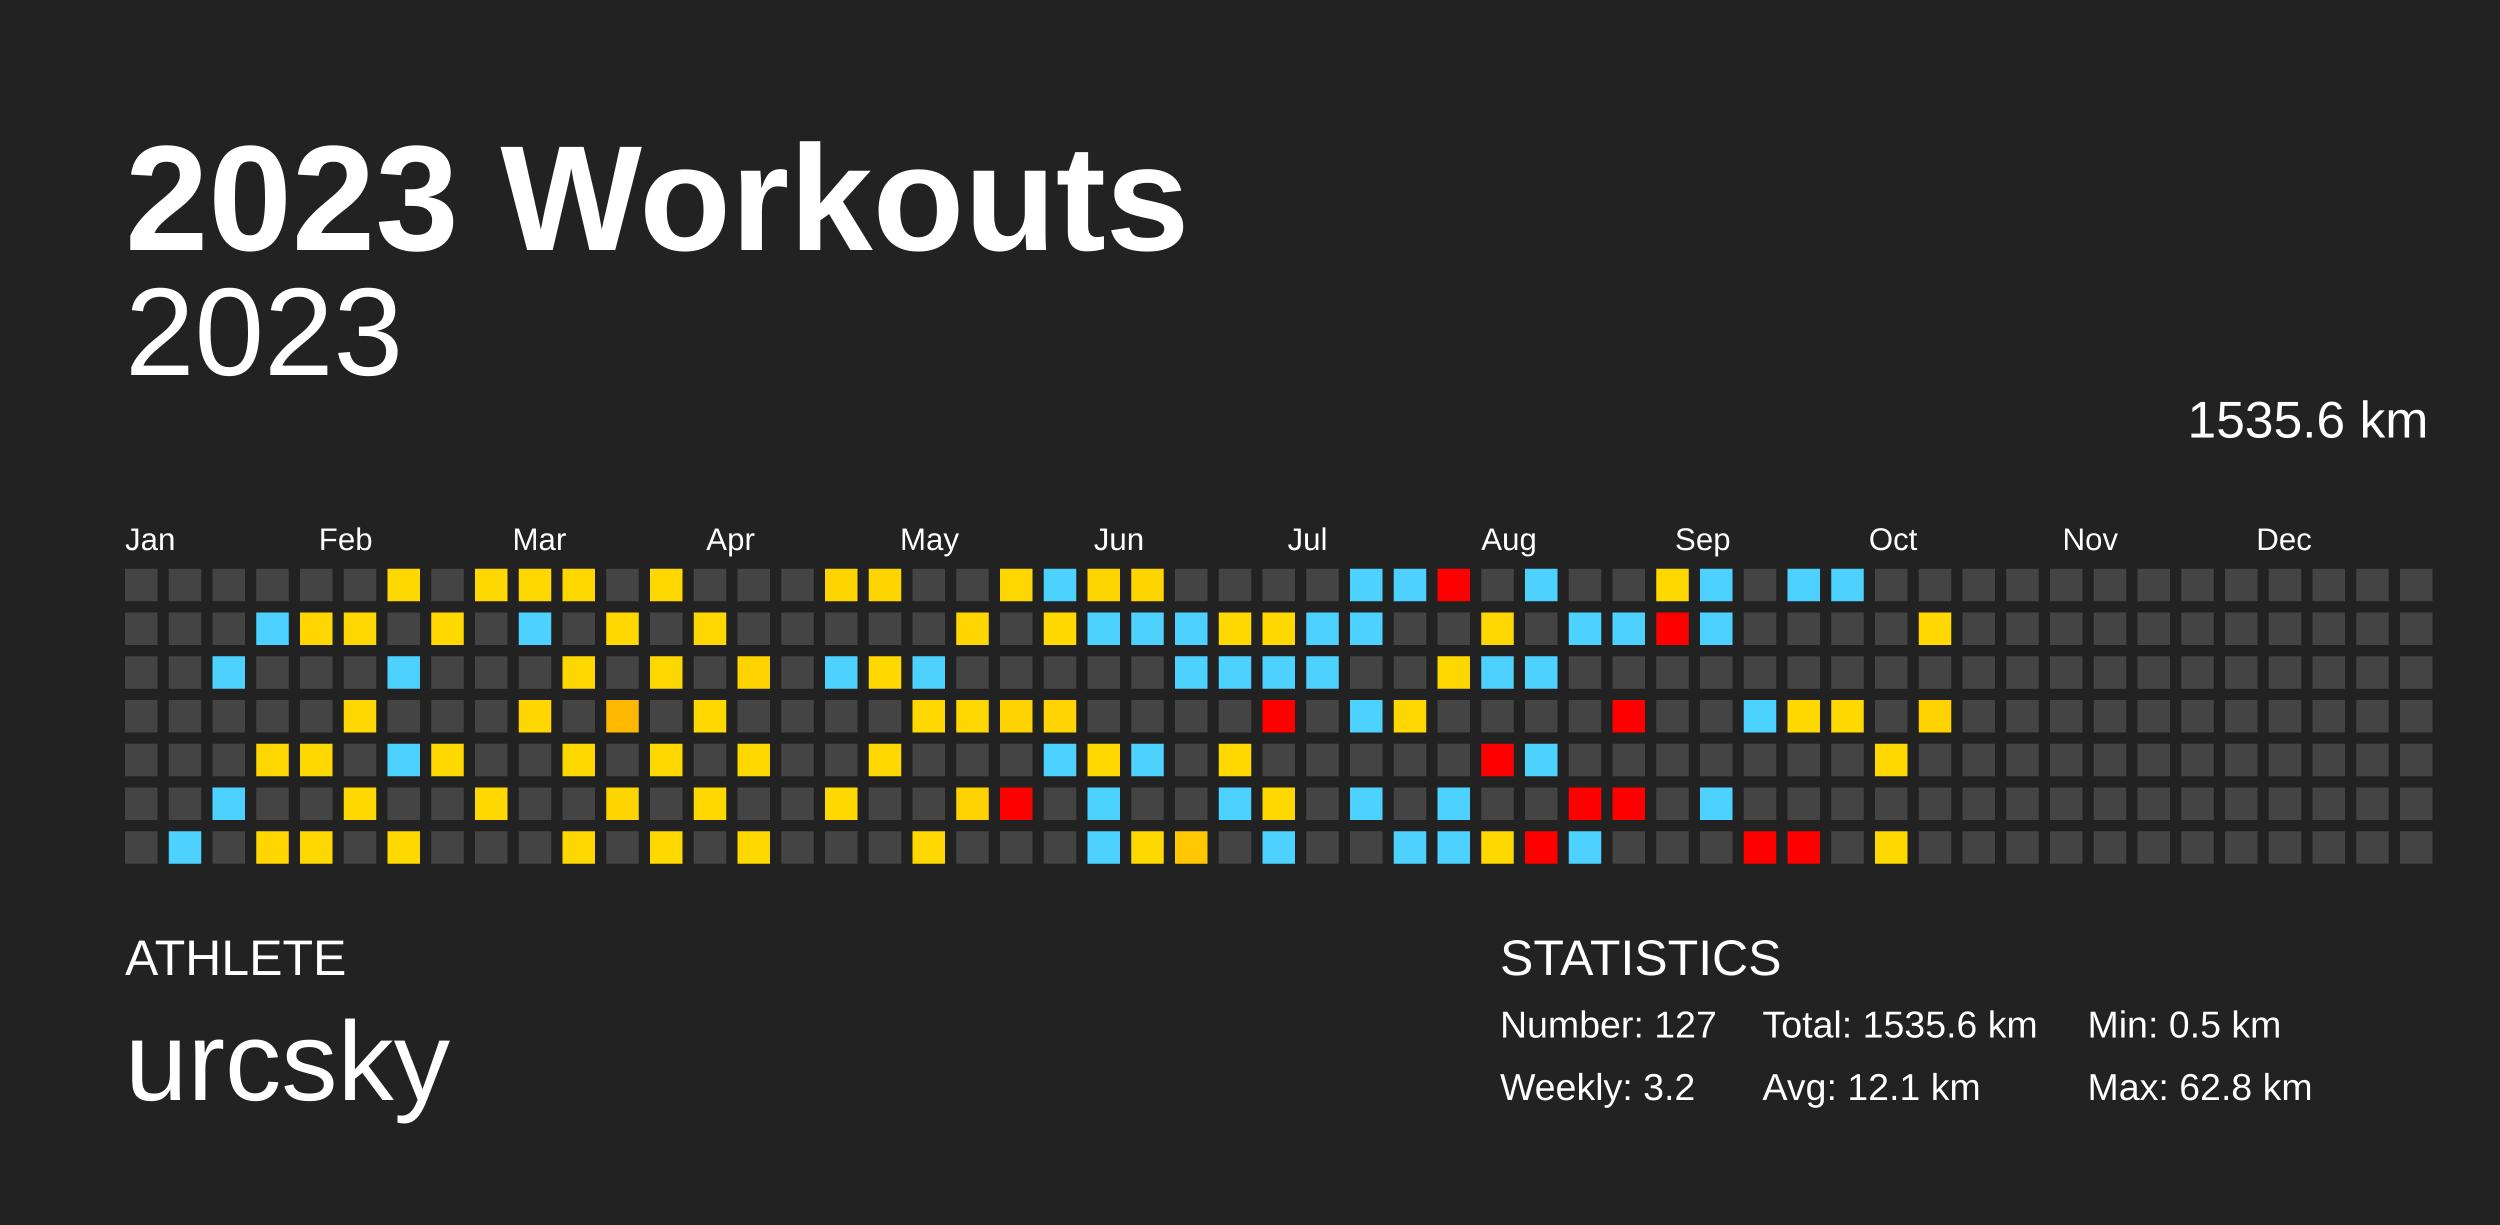
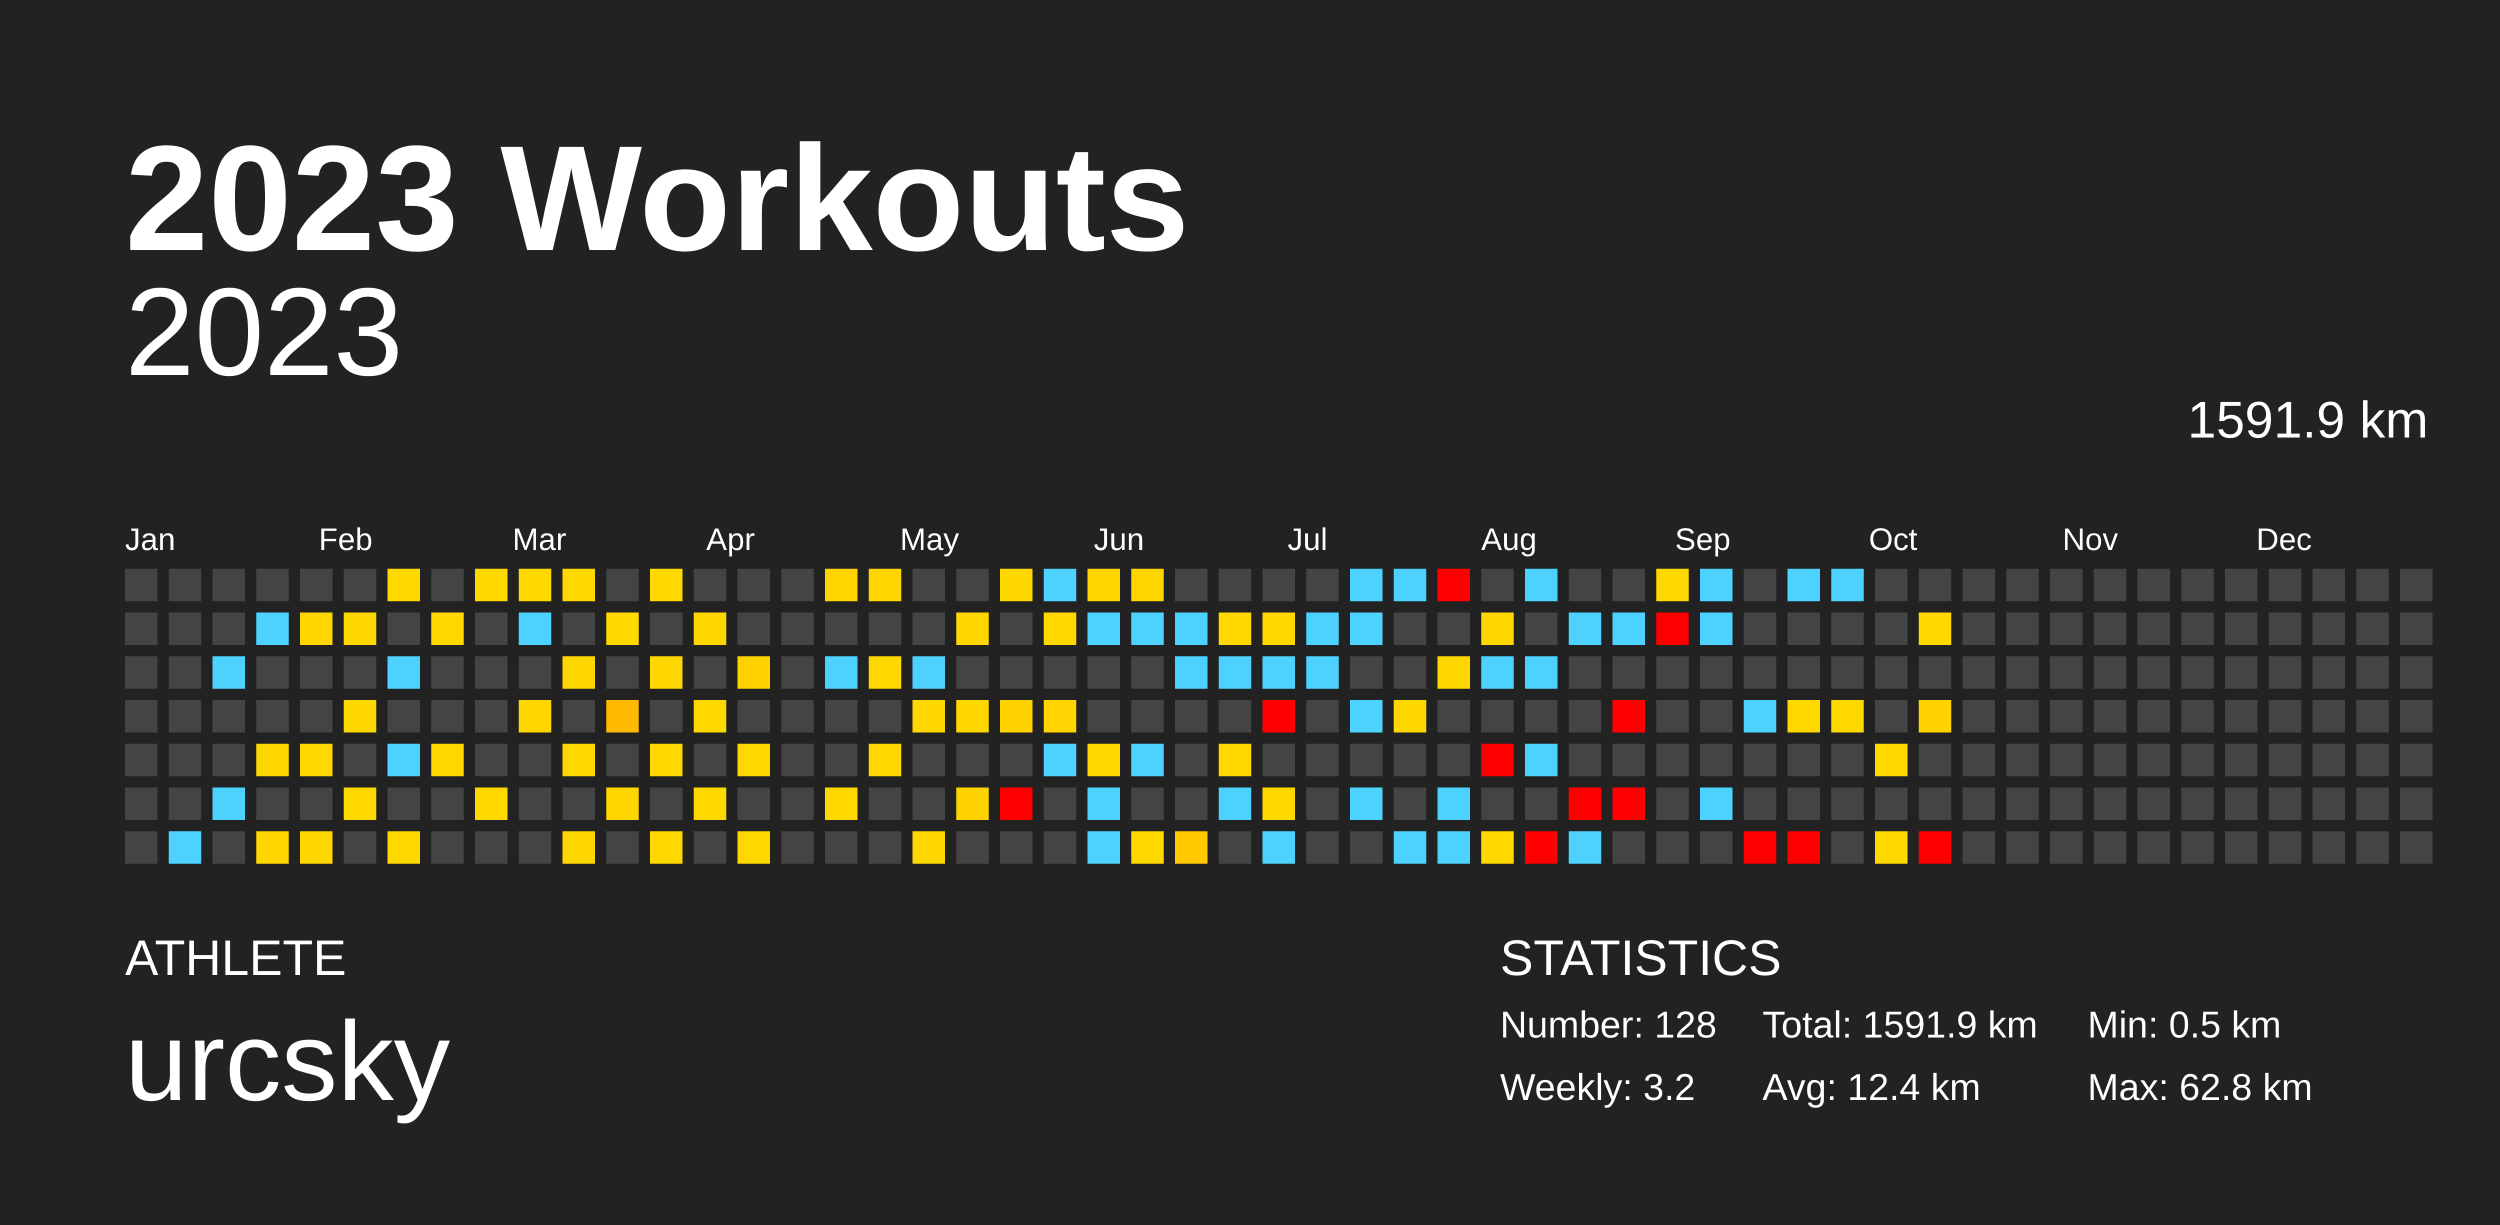
<svg xmlns="http://www.w3.org/2000/svg" baseProfile="full" height="98mm" version="1.1" viewBox="0,0,200,98" width="200mm">
  <defs />
  <rect fill="#222222" height="98" width="200" x="0" y="0" />
  <text fill="#FFFFFF" style="font-size:12px; font-family:Arial; font-weight:bold;" x="10" y="20">2023 Workouts</text>
  <text fill="#FFFFFF" style="font-size:4px; font-family:Arial" x="10" y="78">ATHLETE</text>
  <text fill="#FFFFFF" style="font-size:9px; font-family:Arial" x="10" y="88">urcsky</text>
  <text fill="#FFFFFF" style="font-size:4px; font-family:Arial" x="120" y="78">STATISTICS</text>
-   <text fill="#FFFFFF" style="font-size:3px; font-family:Arial" x="120" y="83">Number: 127</text>
+   <text fill="#FFFFFF" style="font-size:3px; font-family:Arial" x="120" y="83">Number: 128</text>
  <text fill="#FFFFFF" style="font-size:3px; font-family:Arial" x="120" y="88">Weekly: 3.2</text>
-   <text fill="#FFFFFF" style="font-size:3px; font-family:Arial" x="141" y="83">Total: 1535.6 km</text>
-   <text fill="#FFFFFF" style="font-size:3px; font-family:Arial" x="141" y="88">Avg: 12.1 km</text>
+   <text fill="#FFFFFF" style="font-size:3px; font-family:Arial" x="141" y="83">Total: 1591.9 km</text>
+   <text fill="#FFFFFF" style="font-size:3px; font-family:Arial" x="141" y="88">Avg: 12.4 km</text>
  <text fill="#FFFFFF" style="font-size:3px; font-family:Arial" x="167" y="83">Min: 0.5 km</text>
  <text fill="#FFFFFF" style="font-size:3px; font-family:Arial" x="167" y="88">Max: 62.8 km</text>
  <text alignment-baseline="hanging" fill="#FFFFFF" style="font-size:10.0px; font-family:Arial;" x="10" y="30">2023</text>
-   <text alignment-baseline="hanging" fill="#FFFFFF" style="font-size:4.125px; font-family:Arial;" x="175" y="35">1535.6 km</text>
+   <text alignment-baseline="hanging" fill="#FFFFFF" style="font-size:4.125px; font-family:Arial;" x="175" y="35">1591.9 km</text>
  <text fill="#FFFFFF" style="font-size:2.5px; font-family:Arial" x="10.0" y="44">Jan</text>
  <text fill="#FFFFFF" style="font-size:2.5px; font-family:Arial" x="25.5" y="44">Feb</text>
  <text fill="#FFFFFF" style="font-size:2.5px; font-family:Arial" x="41.0" y="44">Mar</text>
  <text fill="#FFFFFF" style="font-size:2.5px; font-family:Arial" x="56.5" y="44">Apr</text>
  <text fill="#FFFFFF" style="font-size:2.5px; font-family:Arial" x="72.0" y="44">May</text>
  <text fill="#FFFFFF" style="font-size:2.5px; font-family:Arial" x="87.5" y="44">Jun</text>
  <text fill="#FFFFFF" style="font-size:2.5px; font-family:Arial" x="103.0" y="44">Jul</text>
  <text fill="#FFFFFF" style="font-size:2.5px; font-family:Arial" x="118.5" y="44">Aug</text>
  <text fill="#FFFFFF" style="font-size:2.5px; font-family:Arial" x="134.0" y="44">Sep</text>
  <text fill="#FFFFFF" style="font-size:2.5px; font-family:Arial" x="149.5" y="44">Oct</text>
  <text fill="#FFFFFF" style="font-size:2.5px; font-family:Arial" x="165.0" y="44">Nov</text>
  <text fill="#FFFFFF" style="font-size:2.5px; font-family:Arial" x="180.5" y="44">Dec</text>
  <rect fill="#444444" height="2.6" width="2.6" x="10.0" y="45.5" />
  <rect fill="#444444" height="2.6" width="2.6" x="10.0" y="49.0" />
  <rect fill="#444444" height="2.6" width="2.6" x="10.0" y="52.5" />
  <rect fill="#444444" height="2.6" width="2.6" x="10.0" y="56.0" />
  <rect fill="#444444" height="2.6" width="2.6" x="10.0" y="59.5" />
  <rect fill="#444444" height="2.6" width="2.6" x="10.0" y="63.0" />
  <rect fill="#444444" height="2.6" width="2.6" x="10.0" y="66.5" />
  <rect fill="#444444" height="2.6" width="2.6" x="13.5" y="45.5" />
  <rect fill="#444444" height="2.6" width="2.6" x="13.5" y="49.0" />
  <rect fill="#444444" height="2.6" width="2.6" x="13.5" y="52.5" />
  <rect fill="#444444" height="2.6" width="2.6" x="13.5" y="56.0" />
  <rect fill="#444444" height="2.6" width="2.6" x="13.5" y="59.5" />
  <rect fill="#444444" height="2.6" width="2.6" x="13.5" y="63.0" />
  <rect fill="#4dd2ff" height="2.6" width="2.6" x="13.5" y="66.5" />
  <rect fill="#444444" height="2.6" width="2.6" x="17.0" y="45.5" />
  <rect fill="#444444" height="2.6" width="2.6" x="17.0" y="49.0" />
  <rect fill="#4dd2ff" height="2.6" width="2.6" x="17.0" y="52.5" />
  <rect fill="#444444" height="2.6" width="2.6" x="17.0" y="56.0" />
  <rect fill="#444444" height="2.6" width="2.6" x="17.0" y="59.5" />
  <rect fill="#4dd2ff" height="2.6" width="2.6" x="17.0" y="63.0" />
  <rect fill="#444444" height="2.6" width="2.6" x="17.0" y="66.5" />
  <rect fill="#444444" height="2.6" width="2.6" x="20.5" y="45.5" />
  <rect fill="#4dd2ff" height="2.6" width="2.6" x="20.5" y="49.0" />
  <rect fill="#444444" height="2.6" width="2.6" x="20.5" y="52.5" />
  <rect fill="#444444" height="2.6" width="2.6" x="20.5" y="56.0" />
  <rect fill="#ffd700" height="2.6" width="2.6" x="20.5" y="59.5" />
  <rect fill="#444444" height="2.6" width="2.6" x="20.5" y="63.0" />
  <rect fill="#ffd600" height="2.6" width="2.6" x="20.5" y="66.5" />
  <rect fill="#444444" height="2.6" width="2.6" x="24.0" y="45.5" />
  <rect fill="#ffd600" height="2.6" width="2.6" x="24.0" y="49.0" />
  <rect fill="#444444" height="2.6" width="2.6" x="24.0" y="52.5" />
  <rect fill="#444444" height="2.6" width="2.6" x="24.0" y="56.0" />
  <rect fill="#ffd800" height="2.6" width="2.6" x="24.0" y="59.5" />
  <rect fill="#444444" height="2.6" width="2.6" x="24.0" y="63.0" />
  <rect fill="#ffd700" height="2.6" width="2.6" x="24.0" y="66.5" />
  <rect fill="#444444" height="2.6" width="2.6" x="27.5" y="45.5" />
  <rect fill="#ffd700" height="2.6" width="2.6" x="27.5" y="49.0" />
  <rect fill="#444444" height="2.6" width="2.6" x="27.5" y="52.5" />
  <rect fill="#ffd700" height="2.6" width="2.6" x="27.5" y="56.0" />
  <rect fill="#444444" height="2.6" width="2.6" x="27.5" y="59.5" />
  <rect fill="#ffd800" height="2.6" width="2.6" x="27.5" y="63.0" />
  <rect fill="#444444" height="2.6" width="2.6" x="27.5" y="66.5" />
  <rect fill="#ffd800" height="2.6" width="2.6" x="31.0" y="45.5" />
  <rect fill="#444444" height="2.6" width="2.6" x="31.0" y="49.0" />
  <rect fill="#4dd2ff" height="2.6" width="2.6" x="31.0" y="52.5" />
  <rect fill="#444444" height="2.6" width="2.6" x="31.0" y="56.0" />
  <rect fill="#4dd2ff" height="2.6" width="2.6" x="31.0" y="59.5" />
  <rect fill="#444444" height="2.6" width="2.6" x="31.0" y="63.0" />
  <rect fill="#ffd800" height="2.6" width="2.6" x="31.0" y="66.5" />
  <rect fill="#444444" height="2.6" width="2.6" x="34.5" y="45.5" />
  <rect fill="#ffd800" height="2.6" width="2.6" x="34.5" y="49.0" />
  <rect fill="#444444" height="2.6" width="2.6" x="34.5" y="52.5" />
  <rect fill="#444444" height="2.6" width="2.6" x="34.5" y="56.0" />
  <rect fill="#ffd800" height="2.6" width="2.6" x="34.5" y="59.5" />
  <rect fill="#444444" height="2.6" width="2.6" x="34.5" y="63.0" />
  <rect fill="#444444" height="2.6" width="2.6" x="34.5" y="66.5" />
  <rect fill="#ffd800" height="2.6" width="2.6" x="38.0" y="45.5" />
  <rect fill="#444444" height="2.6" width="2.6" x="38.0" y="49.0" />
  <rect fill="#444444" height="2.6" width="2.6" x="38.0" y="52.5" />
  <rect fill="#444444" height="2.6" width="2.6" x="38.0" y="56.0" />
  <rect fill="#444444" height="2.6" width="2.6" x="38.0" y="59.5" />
  <rect fill="#ffd800" height="2.6" width="2.6" x="38.0" y="63.0" />
  <rect fill="#444444" height="2.6" width="2.6" x="38.0" y="66.5" />
  <rect fill="#ffd800" height="2.6" width="2.6" x="41.5" y="45.5" />
  <rect fill="#4dd2ff" height="2.6" width="2.6" x="41.5" y="49.0" />
  <rect fill="#444444" height="2.6" width="2.6" x="41.5" y="52.5" />
  <rect fill="#ffd600" height="2.6" width="2.6" x="41.5" y="56.0" />
  <rect fill="#444444" height="2.6" width="2.6" x="41.5" y="59.5" />
  <rect fill="#444444" height="2.6" width="2.6" x="41.5" y="63.0" />
  <rect fill="#444444" height="2.6" width="2.6" x="41.5" y="66.5" />
  <rect fill="#ffd800" height="2.6" width="2.6" x="45.0" y="45.5" />
  <rect fill="#444444" height="2.6" width="2.6" x="45.0" y="49.0" />
  <rect fill="#ffd700" height="2.6" width="2.6" x="45.0" y="52.5" />
  <rect fill="#444444" height="2.6" width="2.6" x="45.0" y="56.0" />
  <rect fill="#ffd800" height="2.6" width="2.6" x="45.0" y="59.5" />
  <rect fill="#444444" height="2.6" width="2.6" x="45.0" y="63.0" />
  <rect fill="#ffd700" height="2.6" width="2.6" x="45.0" y="66.5" />
  <rect fill="#444444" height="2.6" width="2.6" x="48.5" y="45.5" />
  <rect fill="#ffd800" height="2.6" width="2.6" x="48.5" y="49.0" />
  <rect fill="#444444" height="2.6" width="2.6" x="48.5" y="52.5" />
  <rect fill="#ffb900" height="2.6" width="2.6" x="48.5" y="56.0" />
  <rect fill="#444444" height="2.6" width="2.6" x="48.5" y="59.5" />
  <rect fill="#ffd500" height="2.6" width="2.6" x="48.5" y="63.0" />
  <rect fill="#444444" height="2.6" width="2.6" x="48.5" y="66.5" />
  <rect fill="#ffd800" height="2.6" width="2.6" x="52.0" y="45.5" />
  <rect fill="#444444" height="2.6" width="2.6" x="52.0" y="49.0" />
  <rect fill="#ffd700" height="2.6" width="2.6" x="52.0" y="52.5" />
  <rect fill="#444444" height="2.6" width="2.6" x="52.0" y="56.0" />
  <rect fill="#ffd800" height="2.6" width="2.6" x="52.0" y="59.5" />
  <rect fill="#444444" height="2.6" width="2.6" x="52.0" y="63.0" />
  <rect fill="#ffd800" height="2.6" width="2.6" x="52.0" y="66.5" />
  <rect fill="#444444" height="2.6" width="2.6" x="55.5" y="45.5" />
  <rect fill="#ffd700" height="2.6" width="2.6" x="55.5" y="49.0" />
  <rect fill="#444444" height="2.6" width="2.6" x="55.5" y="52.5" />
  <rect fill="#ffd800" height="2.6" width="2.6" x="55.5" y="56.0" />
  <rect fill="#444444" height="2.6" width="2.6" x="55.5" y="59.5" />
  <rect fill="#ffd800" height="2.6" width="2.6" x="55.5" y="63.0" />
  <rect fill="#444444" height="2.6" width="2.6" x="55.5" y="66.5" />
  <rect fill="#444444" height="2.6" width="2.6" x="59.0" y="45.5" />
  <rect fill="#444444" height="2.6" width="2.6" x="59.0" y="49.0" />
  <rect fill="#ffd300" height="2.6" width="2.6" x="59.0" y="52.5" />
  <rect fill="#444444" height="2.6" width="2.6" x="59.0" y="56.0" />
  <rect fill="#ffd800" height="2.6" width="2.6" x="59.0" y="59.5" />
  <rect fill="#444444" height="2.6" width="2.6" x="59.0" y="63.0" />
  <rect fill="#ffd800" height="2.6" width="2.6" x="59.0" y="66.5" />
  <rect fill="#444444" height="2.6" width="2.6" x="62.5" y="45.5" />
  <rect fill="#444444" height="2.6" width="2.6" x="62.5" y="49.0" />
  <rect fill="#444444" height="2.6" width="2.6" x="62.5" y="52.5" />
  <rect fill="#444444" height="2.6" width="2.6" x="62.5" y="56.0" />
  <rect fill="#444444" height="2.6" width="2.6" x="62.5" y="59.5" />
  <rect fill="#444444" height="2.6" width="2.6" x="62.5" y="63.0" />
  <rect fill="#444444" height="2.6" width="2.6" x="62.5" y="66.5" />
  <rect fill="#ffd500" height="2.6" width="2.6" x="66.0" y="45.5" />
  <rect fill="#444444" height="2.6" width="2.6" x="66.0" y="49.0" />
  <rect fill="#4dd2ff" height="2.6" width="2.6" x="66.0" y="52.5" />
  <rect fill="#444444" height="2.6" width="2.6" x="66.0" y="56.0" />
  <rect fill="#444444" height="2.6" width="2.6" x="66.0" y="59.5" />
  <rect fill="#ffd800" height="2.6" width="2.6" x="66.0" y="63.0" />
  <rect fill="#444444" height="2.6" width="2.6" x="66.0" y="66.5" />
  <rect fill="#ffd500" height="2.6" width="2.6" x="69.5" y="45.5" />
  <rect fill="#444444" height="2.6" width="2.6" x="69.5" y="49.0" />
  <rect fill="#ffd800" height="2.6" width="2.6" x="69.5" y="52.5" />
  <rect fill="#444444" height="2.6" width="2.6" x="69.5" y="56.0" />
  <rect fill="#ffd800" height="2.6" width="2.6" x="69.5" y="59.5" />
  <rect fill="#444444" height="2.6" width="2.6" x="69.5" y="63.0" />
  <rect fill="#444444" height="2.6" width="2.6" x="69.5" y="66.5" />
  <rect fill="#444444" height="2.6" width="2.6" x="73.0" y="45.5" />
  <rect fill="#444444" height="2.6" width="2.6" x="73.0" y="49.0" />
  <rect fill="#4dd2ff" height="2.6" width="2.6" x="73.0" y="52.5" />
  <rect fill="#ffd700" height="2.6" width="2.6" x="73.0" y="56.0" />
  <rect fill="#444444" height="2.6" width="2.6" x="73.0" y="59.5" />
  <rect fill="#444444" height="2.6" width="2.6" x="73.0" y="63.0" />
  <rect fill="#ffd700" height="2.6" width="2.6" x="73.0" y="66.5" />
  <rect fill="#444444" height="2.6" width="2.6" x="76.5" y="45.5" />
  <rect fill="#ffd600" height="2.6" width="2.6" x="76.5" y="49.0" />
  <rect fill="#444444" height="2.6" width="2.6" x="76.5" y="52.5" />
  <rect fill="#ffd700" height="2.6" width="2.6" x="76.5" y="56.0" />
  <rect fill="#444444" height="2.6" width="2.6" x="76.5" y="59.5" />
  <rect fill="#ffd300" height="2.6" width="2.6" x="76.5" y="63.0" />
  <rect fill="#444444" height="2.6" width="2.6" x="76.5" y="66.5" />
  <rect fill="#ffd700" height="2.6" width="2.6" x="80.0" y="45.5" />
  <rect fill="#444444" height="2.6" width="2.6" x="80.0" y="49.0" />
  <rect fill="#444444" height="2.6" width="2.6" x="80.0" y="52.5" />
  <rect fill="#ffd300" height="2.6" width="2.6" x="80.0" y="56.0" />
  <rect fill="#444444" height="2.6" width="2.6" x="80.0" y="59.5" />
  <rect fill="red" height="2.6" width="2.6" x="80.0" y="63.0" />
  <rect fill="#444444" height="2.6" width="2.6" x="80.0" y="66.5" />
  <rect fill="#4dd2ff" height="2.6" width="2.6" x="83.5" y="45.5" />
  <rect fill="#ffd800" height="2.6" width="2.6" x="83.5" y="49.0" />
  <rect fill="#444444" height="2.6" width="2.6" x="83.5" y="52.5" />
  <rect fill="#ffd400" height="2.6" width="2.6" x="83.5" y="56.0" />
  <rect fill="#4dd2ff" height="2.6" width="2.6" x="83.5" y="59.5" />
  <rect fill="#444444" height="2.6" width="2.6" x="83.5" y="63.0" />
  <rect fill="#444444" height="2.6" width="2.6" x="83.5" y="66.5" />
  <rect fill="#ffd500" height="2.6" width="2.6" x="87.0" y="45.5" />
  <rect fill="#4dd2ff" height="2.6" width="2.6" x="87.0" y="49.0" />
  <rect fill="#444444" height="2.6" width="2.6" x="87.0" y="52.5" />
  <rect fill="#444444" height="2.6" width="2.6" x="87.0" y="56.0" />
  <rect fill="#ffd800" height="2.6" width="2.6" x="87.0" y="59.5" />
  <rect fill="#4dd2ff" height="2.6" width="2.6" x="87.0" y="63.0" />
  <rect fill="#4dd2ff" height="2.6" width="2.6" x="87.0" y="66.5" />
  <rect fill="#ffd500" height="2.6" width="2.6" x="90.5" y="45.5" />
  <rect fill="#4dd2ff" height="2.6" width="2.6" x="90.5" y="49.0" />
  <rect fill="#444444" height="2.6" width="2.6" x="90.5" y="52.5" />
  <rect fill="#444444" height="2.6" width="2.6" x="90.5" y="56.0" />
  <rect fill="#4dd2ff" height="2.6" width="2.6" x="90.5" y="59.5" />
  <rect fill="#444444" height="2.6" width="2.6" x="90.5" y="63.0" />
  <rect fill="#ffd800" height="2.6" width="2.6" x="90.5" y="66.5" />
  <rect fill="#444444" height="2.6" width="2.6" x="94.0" y="45.5" />
  <rect fill="#4dd2ff" height="2.6" width="2.6" x="94.0" y="49.0" />
  <rect fill="#4dd2ff" height="2.6" width="2.6" x="94.0" y="52.5" />
  <rect fill="#444444" height="2.6" width="2.6" x="94.0" y="56.0" />
  <rect fill="#444444" height="2.6" width="2.6" x="94.0" y="59.5" />
  <rect fill="#444444" height="2.6" width="2.6" x="94.0" y="63.0" />
  <rect fill="#ffc800" height="2.6" width="2.6" x="94.0" y="66.5" />
  <rect fill="#444444" height="2.6" width="2.6" x="97.5" y="45.5" />
  <rect fill="#ffd800" height="2.6" width="2.6" x="97.5" y="49.0" />
  <rect fill="#4dd2ff" height="2.6" width="2.6" x="97.5" y="52.5" />
  <rect fill="#444444" height="2.6" width="2.6" x="97.5" y="56.0" />
  <rect fill="#ffd800" height="2.6" width="2.6" x="97.5" y="59.5" />
  <rect fill="#4dd2ff" height="2.6" width="2.6" x="97.5" y="63.0" />
  <rect fill="#444444" height="2.6" width="2.6" x="97.5" y="66.5" />
  <rect fill="#444444" height="2.6" width="2.6" x="101.0" y="45.5" />
  <rect fill="#ffd800" height="2.6" width="2.6" x="101.0" y="49.0" />
  <rect fill="#4dd2ff" height="2.6" width="2.6" x="101.0" y="52.5" />
  <rect fill="red" height="2.6" width="2.6" x="101.0" y="56.0" />
  <rect fill="#444444" height="2.6" width="2.6" x="101.0" y="59.5" />
  <rect fill="#ffd800" height="2.6" width="2.6" x="101.0" y="63.0" />
  <rect fill="#4dd2ff" height="2.6" width="2.6" x="101.0" y="66.5" />
  <rect fill="#444444" height="2.6" width="2.6" x="104.5" y="45.5" />
  <rect fill="#4dd2ff" height="2.6" width="2.6" x="104.5" y="49.0" />
  <rect fill="#4dd2ff" height="2.6" width="2.6" x="104.5" y="52.5" />
  <rect fill="#444444" height="2.6" width="2.6" x="104.5" y="56.0" />
  <rect fill="#444444" height="2.6" width="2.6" x="104.5" y="59.5" />
  <rect fill="#444444" height="2.6" width="2.6" x="104.5" y="63.0" />
  <rect fill="#444444" height="2.6" width="2.6" x="104.5" y="66.5" />
  <rect fill="#4dd2ff" height="2.6" width="2.6" x="108.0" y="45.5" />
  <rect fill="#4dd2ff" height="2.6" width="2.6" x="108.0" y="49.0" />
  <rect fill="#444444" height="2.6" width="2.6" x="108.0" y="52.5" />
  <rect fill="#4dd2ff" height="2.6" width="2.6" x="108.0" y="56.0" />
  <rect fill="#444444" height="2.6" width="2.6" x="108.0" y="59.5" />
  <rect fill="#4dd2ff" height="2.6" width="2.6" x="108.0" y="63.0" />
  <rect fill="#444444" height="2.6" width="2.6" x="108.0" y="66.5" />
  <rect fill="#4dd2ff" height="2.6" width="2.6" x="111.5" y="45.5" />
  <rect fill="#444444" height="2.6" width="2.6" x="111.5" y="49.0" />
  <rect fill="#444444" height="2.6" width="2.6" x="111.5" y="52.5" />
  <rect fill="#ffd700" height="2.6" width="2.6" x="111.5" y="56.0" />
  <rect fill="#444444" height="2.6" width="2.6" x="111.5" y="59.5" />
  <rect fill="#444444" height="2.6" width="2.6" x="111.5" y="63.0" />
  <rect fill="#4dd2ff" height="2.6" width="2.6" x="111.5" y="66.5" />
  <rect fill="red" height="2.6" width="2.6" x="115.0" y="45.5" />
  <rect fill="#444444" height="2.6" width="2.6" x="115.0" y="49.0" />
  <rect fill="#ffd700" height="2.6" width="2.6" x="115.0" y="52.5" />
  <rect fill="#444444" height="2.6" width="2.6" x="115.0" y="56.0" />
  <rect fill="#444444" height="2.6" width="2.6" x="115.0" y="59.5" />
  <rect fill="#4dd2ff" height="2.6" width="2.6" x="115.0" y="63.0" />
  <rect fill="#4dd2ff" height="2.6" width="2.6" x="115.0" y="66.5" />
  <rect fill="#444444" height="2.6" width="2.6" x="118.5" y="45.5" />
  <rect fill="#ffd700" height="2.6" width="2.6" x="118.5" y="49.0" />
  <rect fill="#4dd2ff" height="2.6" width="2.6" x="118.5" y="52.5" />
  <rect fill="#444444" height="2.6" width="2.6" x="118.5" y="56.0" />
  <rect fill="red" height="2.6" width="2.6" x="118.5" y="59.5" />
  <rect fill="#444444" height="2.6" width="2.6" x="118.5" y="63.0" />
  <rect fill="#ffd800" height="2.6" width="2.6" x="118.5" y="66.5" />
  <rect fill="#4dd2ff" height="2.6" width="2.6" x="122.0" y="45.5" />
  <rect fill="#444444" height="2.6" width="2.6" x="122.0" y="49.0" />
  <rect fill="#4dd2ff" height="2.6" width="2.6" x="122.0" y="52.5" />
  <rect fill="#444444" height="2.6" width="2.6" x="122.0" y="56.0" />
  <rect fill="#4dd2ff" height="2.6" width="2.6" x="122.0" y="59.5" />
  <rect fill="#444444" height="2.6" width="2.6" x="122.0" y="63.0" />
  <rect fill="red" height="2.6" width="2.6" x="122.0" y="66.5" />
  <rect fill="#444444" height="2.6" width="2.6" x="125.5" y="45.5" />
  <rect fill="#4dd2ff" height="2.6" width="2.6" x="125.5" y="49.0" />
  <rect fill="#444444" height="2.6" width="2.6" x="125.5" y="52.5" />
  <rect fill="#444444" height="2.6" width="2.6" x="125.5" y="56.0" />
  <rect fill="#444444" height="2.6" width="2.6" x="125.5" y="59.5" />
  <rect fill="red" height="2.6" width="2.6" x="125.5" y="63.0" />
  <rect fill="#4dd2ff" height="2.6" width="2.6" x="125.5" y="66.5" />
  <rect fill="#444444" height="2.6" width="2.6" x="129.0" y="45.5" />
  <rect fill="#4dd2ff" height="2.6" width="2.6" x="129.0" y="49.0" />
  <rect fill="#444444" height="2.6" width="2.6" x="129.0" y="52.5" />
  <rect fill="red" height="2.6" width="2.6" x="129.0" y="56.0" />
  <rect fill="#444444" height="2.6" width="2.6" x="129.0" y="59.5" />
  <rect fill="red" height="2.6" width="2.6" x="129.0" y="63.0" />
  <rect fill="#444444" height="2.6" width="2.6" x="129.0" y="66.5" />
  <rect fill="#ffd800" height="2.6" width="2.6" x="132.5" y="45.5" />
  <rect fill="red" height="2.6" width="2.6" x="132.5" y="49.0" />
  <rect fill="#444444" height="2.6" width="2.6" x="132.5" y="52.5" />
  <rect fill="#444444" height="2.6" width="2.6" x="132.5" y="56.0" />
  <rect fill="#444444" height="2.6" width="2.6" x="132.5" y="59.5" />
  <rect fill="#444444" height="2.6" width="2.6" x="132.5" y="63.0" />
  <rect fill="#444444" height="2.6" width="2.6" x="132.5" y="66.5" />
  <rect fill="#4dd2ff" height="2.6" width="2.6" x="136.0" y="45.5" />
  <rect fill="#4dd2ff" height="2.6" width="2.6" x="136.0" y="49.0" />
  <rect fill="#444444" height="2.6" width="2.6" x="136.0" y="52.5" />
  <rect fill="#444444" height="2.6" width="2.6" x="136.0" y="56.0" />
  <rect fill="#444444" height="2.6" width="2.6" x="136.0" y="59.5" />
  <rect fill="#4dd2ff" height="2.6" width="2.6" x="136.0" y="63.0" />
  <rect fill="#444444" height="2.6" width="2.6" x="136.0" y="66.5" />
  <rect fill="#444444" height="2.6" width="2.6" x="139.5" y="45.5" />
  <rect fill="#444444" height="2.6" width="2.6" x="139.5" y="49.0" />
  <rect fill="#444444" height="2.6" width="2.6" x="139.5" y="52.5" />
  <rect fill="#4dd2ff" height="2.6" width="2.6" x="139.5" y="56.0" />
  <rect fill="#444444" height="2.6" width="2.6" x="139.5" y="59.5" />
  <rect fill="#444444" height="2.6" width="2.6" x="139.5" y="63.0" />
  <rect fill="red" height="2.6" width="2.6" x="139.5" y="66.5" />
  <rect fill="#4dd2ff" height="2.6" width="2.6" x="143.0" y="45.5" />
  <rect fill="#444444" height="2.6" width="2.6" x="143.0" y="49.0" />
  <rect fill="#444444" height="2.6" width="2.6" x="143.0" y="52.5" />
  <rect fill="#ffd800" height="2.6" width="2.6" x="143.0" y="56.0" />
  <rect fill="#444444" height="2.6" width="2.6" x="143.0" y="59.5" />
  <rect fill="#444444" height="2.6" width="2.6" x="143.0" y="63.0" />
  <rect fill="red" height="2.6" width="2.6" x="143.0" y="66.5" />
  <rect fill="#4dd2ff" height="2.6" width="2.6" x="146.5" y="45.5" />
  <rect fill="#444444" height="2.6" width="2.6" x="146.5" y="49.0" />
  <rect fill="#444444" height="2.6" width="2.6" x="146.5" y="52.5" />
  <rect fill="#ffd800" height="2.6" width="2.6" x="146.5" y="56.0" />
  <rect fill="#444444" height="2.6" width="2.6" x="146.5" y="59.5" />
  <rect fill="#444444" height="2.6" width="2.6" x="146.5" y="63.0" />
  <rect fill="#444444" height="2.6" width="2.6" x="146.5" y="66.5" />
  <rect fill="#444444" height="2.6" width="2.6" x="150.0" y="45.5" />
  <rect fill="#444444" height="2.6" width="2.6" x="150.0" y="49.0" />
  <rect fill="#444444" height="2.6" width="2.6" x="150.0" y="52.5" />
  <rect fill="#444444" height="2.6" width="2.6" x="150.0" y="56.0" />
  <rect fill="#ffd800" height="2.6" width="2.6" x="150.0" y="59.5" />
  <rect fill="#444444" height="2.6" width="2.6" x="150.0" y="63.0" />
  <rect fill="#ffd800" height="2.6" width="2.6" x="150.0" y="66.5" />
  <rect fill="#444444" height="2.6" width="2.6" x="153.5" y="45.5" />
  <rect fill="#ffd800" height="2.6" width="2.6" x="153.5" y="49.0" />
  <rect fill="#444444" height="2.6" width="2.6" x="153.5" y="52.5" />
  <rect fill="#ffd300" height="2.6" width="2.6" x="153.5" y="56.0" />
  <rect fill="#444444" height="2.6" width="2.6" x="153.5" y="59.5" />
  <rect fill="#444444" height="2.6" width="2.6" x="153.5" y="63.0" />
-   <rect fill="#444444" height="2.6" width="2.6" x="153.5" y="66.5" />
+   <rect fill="red" height="2.6" width="2.6" x="153.5" y="66.5" />
  <rect fill="#444444" height="2.6" width="2.6" x="157.0" y="45.5" />
  <rect fill="#444444" height="2.6" width="2.6" x="157.0" y="49.0" />
  <rect fill="#444444" height="2.6" width="2.6" x="157.0" y="52.5" />
  <rect fill="#444444" height="2.6" width="2.6" x="157.0" y="56.0" />
  <rect fill="#444444" height="2.6" width="2.6" x="157.0" y="59.5" />
  <rect fill="#444444" height="2.6" width="2.6" x="157.0" y="63.0" />
  <rect fill="#444444" height="2.6" width="2.6" x="157.0" y="66.5" />
  <rect fill="#444444" height="2.6" width="2.6" x="160.5" y="45.5" />
  <rect fill="#444444" height="2.6" width="2.6" x="160.5" y="49.0" />
  <rect fill="#444444" height="2.6" width="2.6" x="160.5" y="52.5" />
  <rect fill="#444444" height="2.6" width="2.6" x="160.5" y="56.0" />
  <rect fill="#444444" height="2.6" width="2.6" x="160.5" y="59.5" />
  <rect fill="#444444" height="2.6" width="2.6" x="160.5" y="63.0" />
  <rect fill="#444444" height="2.6" width="2.6" x="160.5" y="66.5" />
  <rect fill="#444444" height="2.6" width="2.6" x="164.0" y="45.5" />
  <rect fill="#444444" height="2.6" width="2.6" x="164.0" y="49.0" />
  <rect fill="#444444" height="2.6" width="2.6" x="164.0" y="52.5" />
  <rect fill="#444444" height="2.6" width="2.6" x="164.0" y="56.0" />
  <rect fill="#444444" height="2.6" width="2.6" x="164.0" y="59.5" />
  <rect fill="#444444" height="2.6" width="2.6" x="164.0" y="63.0" />
  <rect fill="#444444" height="2.6" width="2.6" x="164.0" y="66.5" />
  <rect fill="#444444" height="2.6" width="2.6" x="167.5" y="45.5" />
  <rect fill="#444444" height="2.6" width="2.6" x="167.5" y="49.0" />
  <rect fill="#444444" height="2.6" width="2.6" x="167.5" y="52.5" />
  <rect fill="#444444" height="2.6" width="2.6" x="167.5" y="56.0" />
  <rect fill="#444444" height="2.6" width="2.6" x="167.5" y="59.5" />
  <rect fill="#444444" height="2.6" width="2.6" x="167.5" y="63.0" />
  <rect fill="#444444" height="2.6" width="2.6" x="167.5" y="66.5" />
  <rect fill="#444444" height="2.6" width="2.6" x="171.0" y="45.5" />
  <rect fill="#444444" height="2.6" width="2.6" x="171.0" y="49.0" />
  <rect fill="#444444" height="2.6" width="2.6" x="171.0" y="52.5" />
  <rect fill="#444444" height="2.6" width="2.6" x="171.0" y="56.0" />
  <rect fill="#444444" height="2.6" width="2.6" x="171.0" y="59.5" />
  <rect fill="#444444" height="2.6" width="2.6" x="171.0" y="63.0" />
  <rect fill="#444444" height="2.6" width="2.6" x="171.0" y="66.5" />
  <rect fill="#444444" height="2.6" width="2.6" x="174.5" y="45.5" />
  <rect fill="#444444" height="2.6" width="2.6" x="174.5" y="49.0" />
  <rect fill="#444444" height="2.6" width="2.6" x="174.5" y="52.5" />
  <rect fill="#444444" height="2.6" width="2.6" x="174.5" y="56.0" />
  <rect fill="#444444" height="2.6" width="2.6" x="174.5" y="59.5" />
  <rect fill="#444444" height="2.6" width="2.6" x="174.5" y="63.0" />
  <rect fill="#444444" height="2.6" width="2.6" x="174.5" y="66.5" />
  <rect fill="#444444" height="2.6" width="2.6" x="178.0" y="45.5" />
  <rect fill="#444444" height="2.6" width="2.6" x="178.0" y="49.0" />
  <rect fill="#444444" height="2.6" width="2.6" x="178.0" y="52.5" />
  <rect fill="#444444" height="2.6" width="2.6" x="178.0" y="56.0" />
  <rect fill="#444444" height="2.6" width="2.6" x="178.0" y="59.5" />
  <rect fill="#444444" height="2.6" width="2.6" x="178.0" y="63.0" />
  <rect fill="#444444" height="2.6" width="2.6" x="178.0" y="66.5" />
  <rect fill="#444444" height="2.6" width="2.6" x="181.5" y="45.5" />
  <rect fill="#444444" height="2.6" width="2.6" x="181.5" y="49.0" />
  <rect fill="#444444" height="2.6" width="2.6" x="181.5" y="52.5" />
  <rect fill="#444444" height="2.6" width="2.6" x="181.5" y="56.0" />
  <rect fill="#444444" height="2.6" width="2.6" x="181.5" y="59.5" />
  <rect fill="#444444" height="2.6" width="2.6" x="181.5" y="63.0" />
  <rect fill="#444444" height="2.6" width="2.6" x="181.5" y="66.5" />
  <rect fill="#444444" height="2.6" width="2.6" x="185.0" y="45.5" />
  <rect fill="#444444" height="2.6" width="2.6" x="185.0" y="49.0" />
  <rect fill="#444444" height="2.6" width="2.6" x="185.0" y="52.5" />
  <rect fill="#444444" height="2.6" width="2.6" x="185.0" y="56.0" />
  <rect fill="#444444" height="2.6" width="2.6" x="185.0" y="59.5" />
  <rect fill="#444444" height="2.6" width="2.6" x="185.0" y="63.0" />
  <rect fill="#444444" height="2.6" width="2.6" x="185.0" y="66.5" />
  <rect fill="#444444" height="2.6" width="2.6" x="188.5" y="45.5" />
  <rect fill="#444444" height="2.6" width="2.6" x="188.5" y="49.0" />
  <rect fill="#444444" height="2.6" width="2.6" x="188.5" y="52.5" />
  <rect fill="#444444" height="2.6" width="2.6" x="188.5" y="56.0" />
  <rect fill="#444444" height="2.6" width="2.6" x="188.5" y="59.5" />
  <rect fill="#444444" height="2.6" width="2.6" x="188.5" y="63.0" />
  <rect fill="#444444" height="2.6" width="2.6" x="188.5" y="66.5" />
  <rect fill="#444444" height="2.6" width="2.6" x="192.0" y="45.5" />
  <rect fill="#444444" height="2.6" width="2.6" x="192.0" y="49.0" />
  <rect fill="#444444" height="2.6" width="2.6" x="192.0" y="52.5" />
  <rect fill="#444444" height="2.6" width="2.6" x="192.0" y="56.0" />
  <rect fill="#444444" height="2.6" width="2.6" x="192.0" y="59.5" />
  <rect fill="#444444" height="2.6" width="2.6" x="192.0" y="63.0" />
  <rect fill="#444444" height="2.6" width="2.6" x="192.0" y="66.5" />
</svg>
